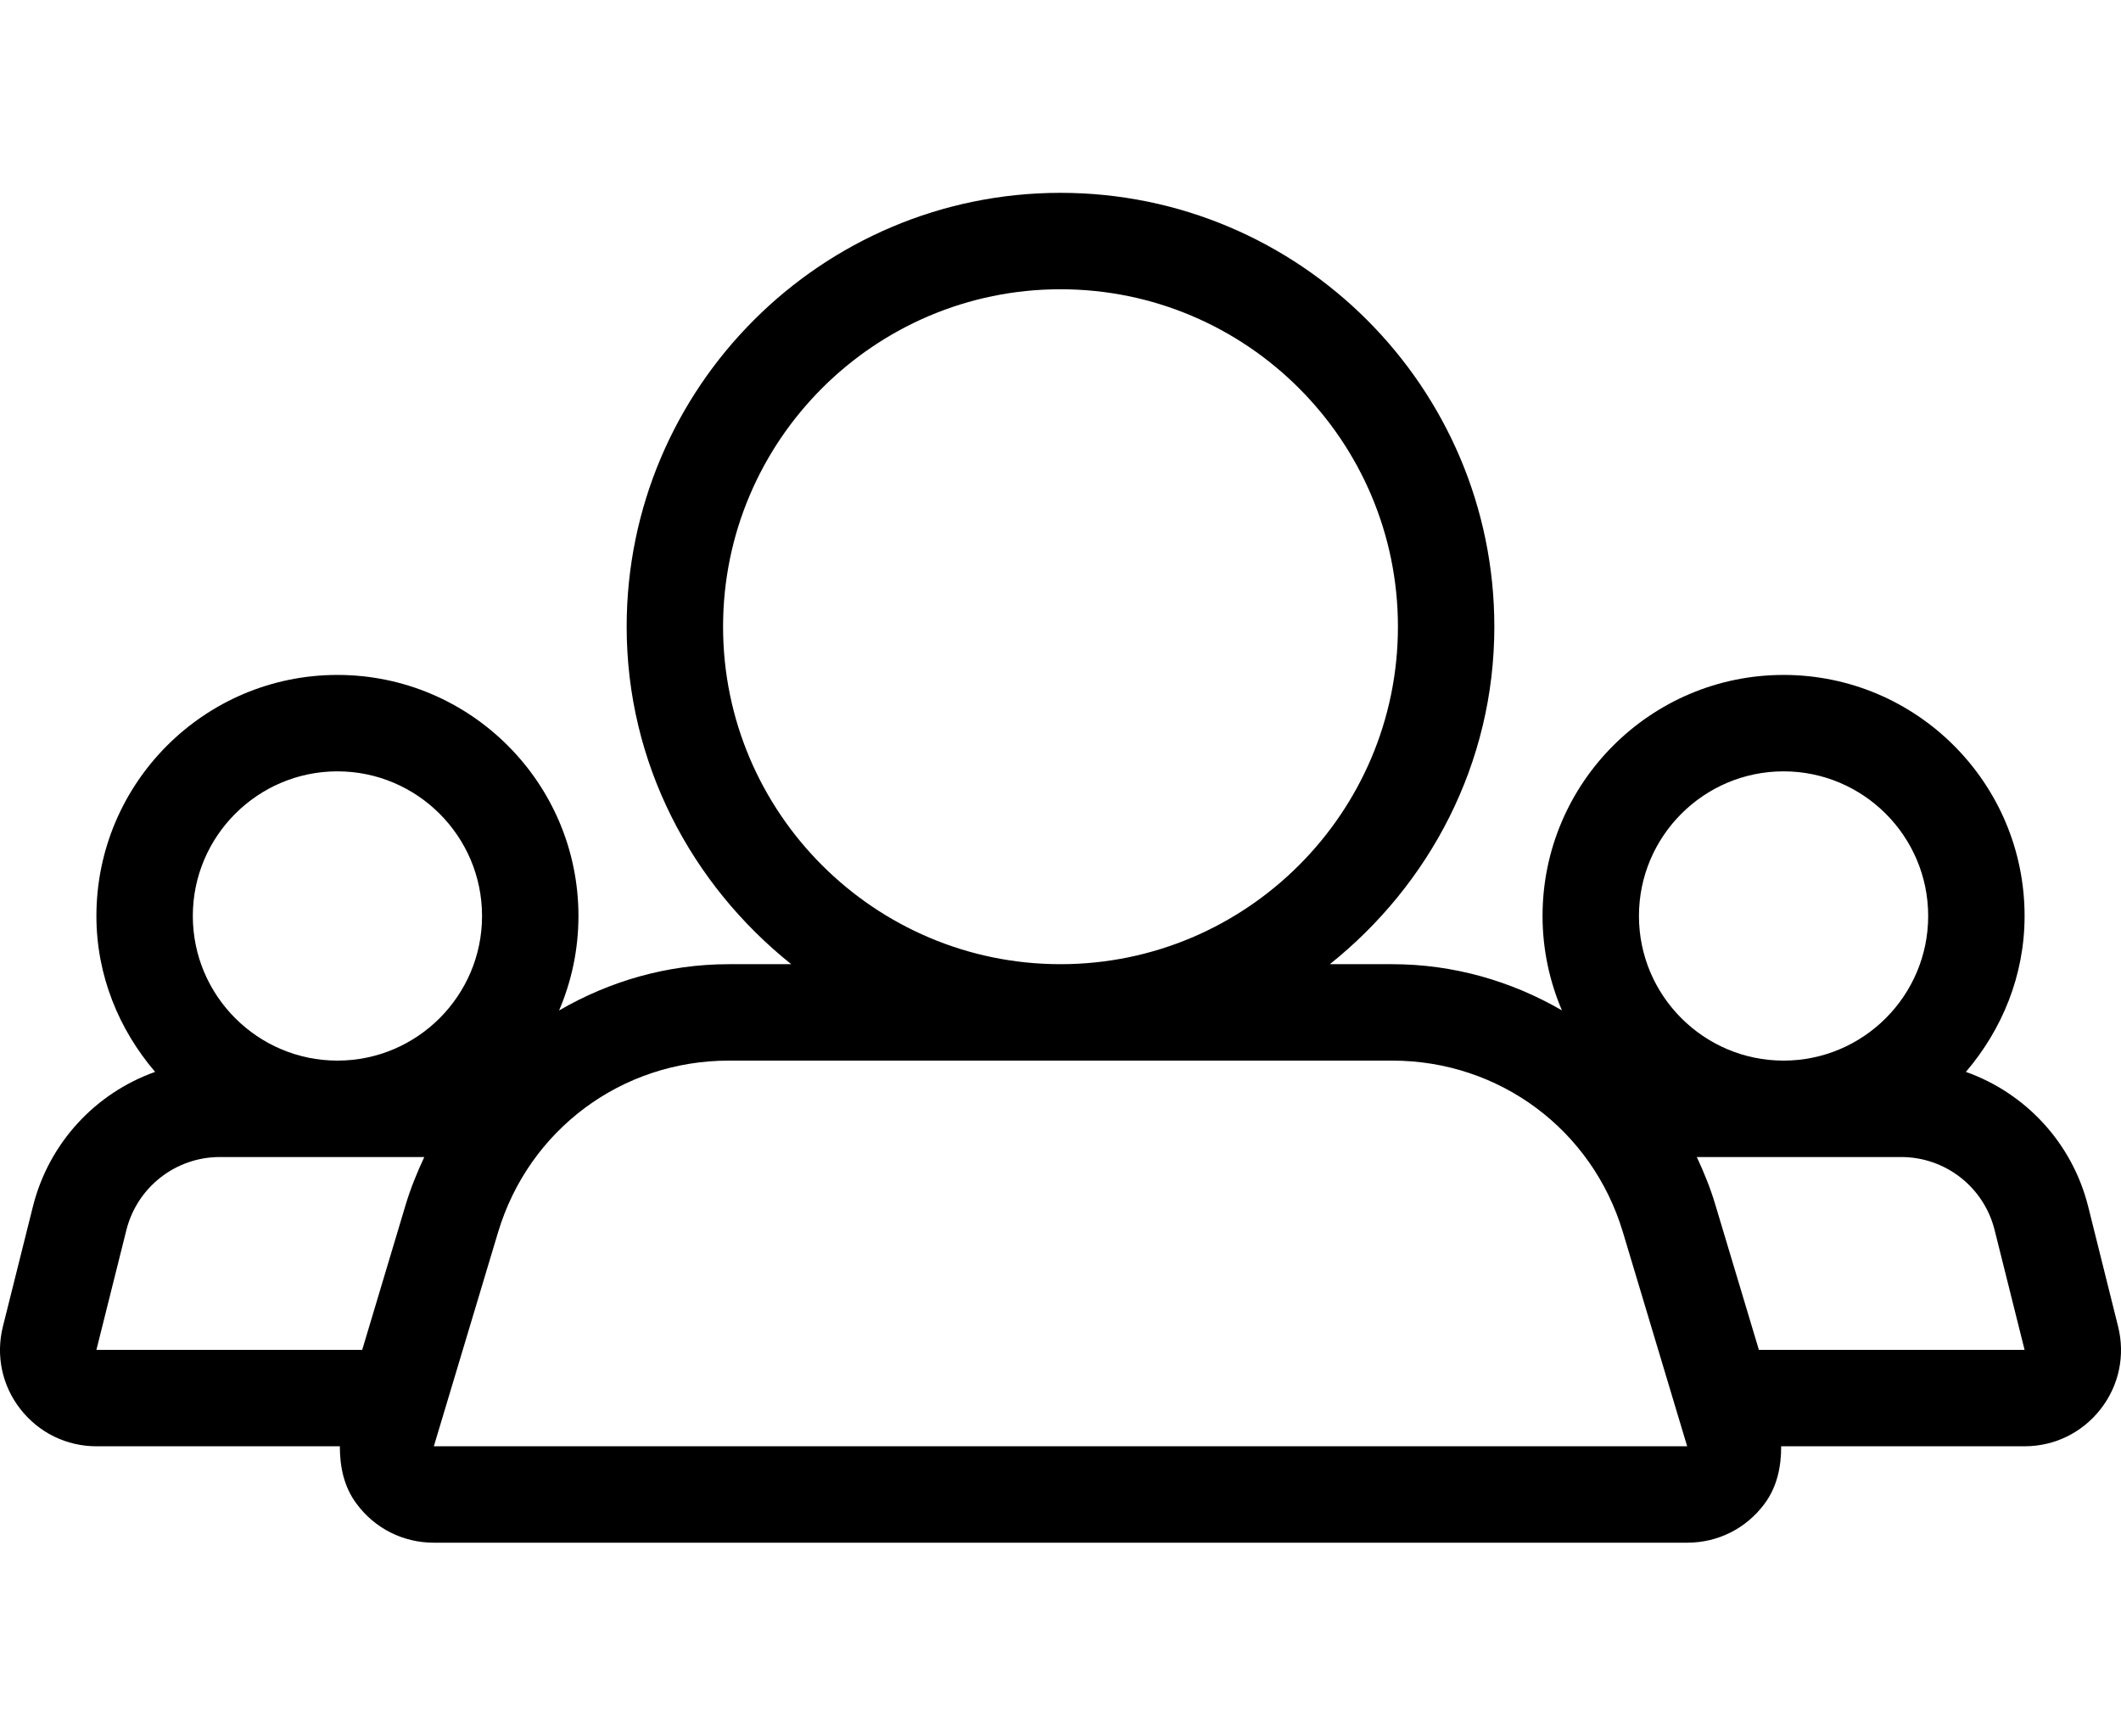
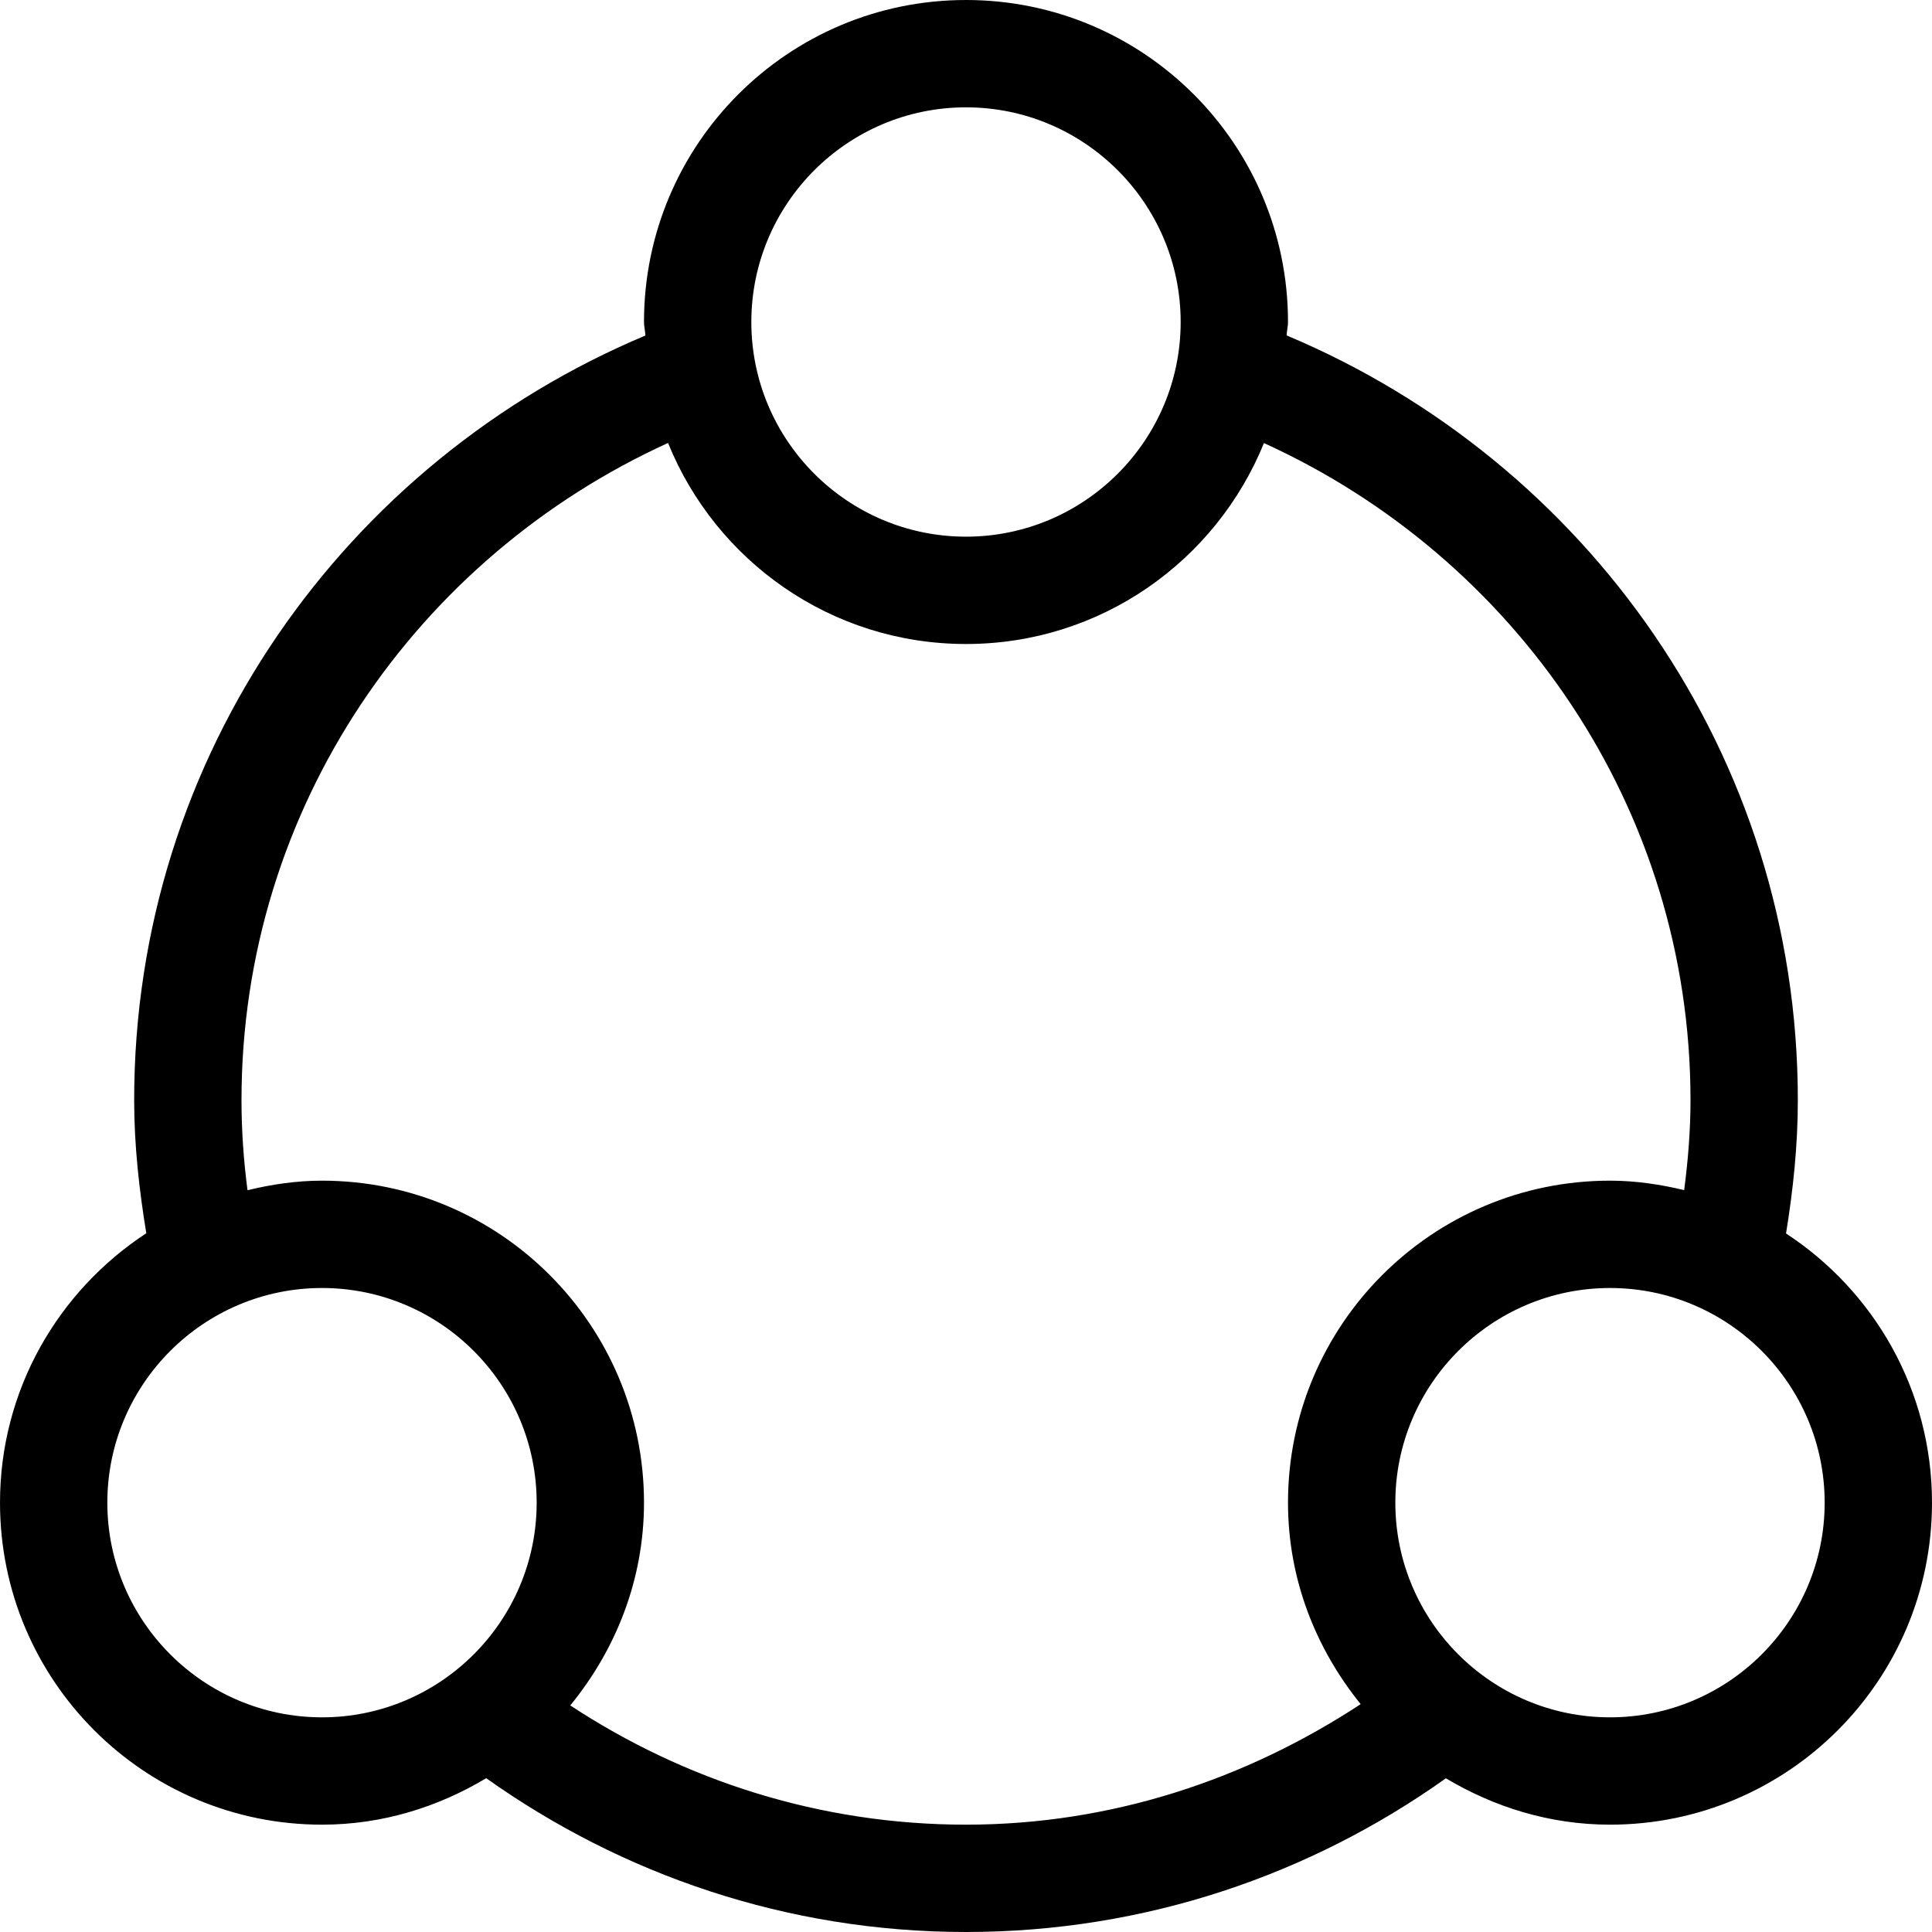
- <svg xmlns="http://www.w3.org/2000/svg" width="22" height="18" viewBox="0 0 22 18">
-   <path d="M18.244 14l-.452-1.506c-.051-.172-.118-.336-.192-.494l2.119 0c.46 0 .859.312.97.757l.311 1.243-2.756 0zm-13.744 1l.666-2.219c.32-1.065 1.282-1.781 2.395-1.781l6.879 0c1.113 0 2.075.716 2.394 1.781l.666 2.219-13 0zm-.743-1l-2.757 0 .311-1.243c.112-.445.511-.757.97-.757l2.12 0c-.074.158-.141.322-.193.494L3.757 14zm-.257-6c.827 0 1.5.673 1.5 1.5 0 .827-.673 1.5-1.5 1.5-.827 0-1.5-.673-1.5-1.5 0-.827.673-1.5 1.5-1.5zm4-1.5c0-1.93 1.571-3.5 3.5-3.5 1.93 0 3.5 1.57 3.5 3.5 0 1.93-1.57 3.5-3.5 3.5-1.929 0-3.5-1.57-3.5-3.5zm11 1.5c.827 0 1.5.673 1.5 1.5 0 .827-.673 1.5-1.5 1.5-.827 0-1.5-.673-1.5-1.5 0-.827.673-1.5 1.5-1.5zm3.47 5.758l-.31-1.243c-.166-.664-.652-1.179-1.269-1.398.374-.437.609-.998.609-1.617 0-1.379-1.121-2.5-2.5-2.5-1.378 0-2.5 1.121-2.5 2.5 0 .348.073.679.201.979-.521-.302-1.121-.479-1.761-.479l-.646 0c1.032-.825 1.706-2.079 1.706-3.5 0-2.481-2.018-4.5-4.5-4.5-2.481 0-4.5 2.019-4.5 4.5 0 1.421.675 2.675 1.707 3.5l-.646 0c-.641 0-1.24.177-1.762.48.129-.301.201-.632.201-.98 0-1.379-1.121-2.5-2.5-2.5-1.379 0-2.5 1.121-2.5 2.5 0 .619.235 1.18.609 1.617-.616.219-1.102.734-1.268 1.398l-.311 1.243c-.075.301-.009.613.182.857.191.244.478.385.788.385l2.525 0c0 .212.042.421.174.597.19.256.482.403.802.403l12.999 0c.319 0 .612-.147.802-.403.131-.176.174-.385.173-.597l2.525 0c.31 0 .598-.141.788-.385.191-.244.257-.556.182-.857z" fill="#000" fill-rule="evenodd" />
+ <svg xmlns="http://www.w3.org/2000/svg" width="18" height="18" viewBox="0 0 18 18">
+   <path d="M15 16c-1.103 0-2-.897-2-2 0-1.103.897-2 2-2 1.103 0 2 .897 2 2 0 1.103-.897 2-2 2m-9.687-.111C5.736 15.372 6 14.72 6 14c0-1.657-1.343-3-3-3-.24 0-.471.035-.694.089-.036-.275-.056-.555-.056-.839 0-2.728 1.639-5.06 3.974-6.123C6.669 5.225 7.742 6 9 6c1.258 0 2.33-.775 2.776-1.872 2.335 1.062 3.974 3.394 3.974 6.122 0 .284-.023.563-.059.838-.222-.053-.452-.088-.691-.088-1.657 0-3 1.343-3 3 0 .715.26 1.361.677 1.877C11.616 16.574 10.361 17 9 17c-1.362 0-2.626-.413-3.687-1.111M1 14c0-1.103.897-2 2-2 1.103 0 2 .897 2 2 0 1.103-.897 2-2 2-1.103 0-2-.897-2-2M9 1c1.103 0 2 .897 2 2 0 1.103-.897 2-2 2-1.103 0-2-.897-2-2 0-1.103.897-2 2-2m7.64 10.492c.066-.405.11-.818.11-1.242 0-3.217-1.972-5.954-4.763-7.125.002-.043.013-.083.013-.125 0-1.657-1.343-3-3-3-1.657 0-3 1.343-3 3 0 .043.011.083.013.126C3.222 4.298 1.25 7.033 1.25 10.25c0 .424.047.836.113 1.24C.544 12.026 0 12.948 0 14c0 1.657 1.343 3 3 3 .562 0 1.081-.164 1.53-.433C5.794 17.465 7.332 18 9 18c1.668 0 3.208-.533 4.471-1.432.449.268.968.432 1.529.432 1.657 0 3-1.343 3-3 0-1.051-.542-1.973-1.36-2.508" fill="#000" fill-rule="evenodd" />
</svg>
